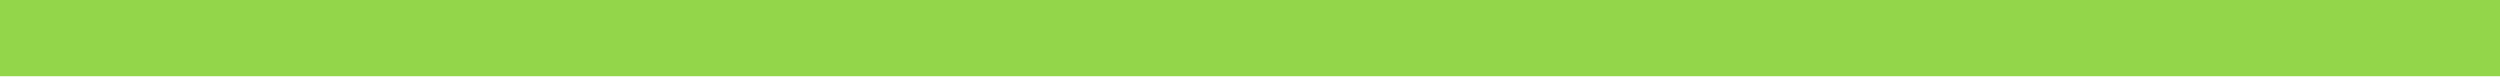
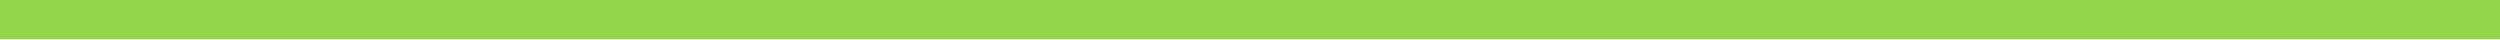
- <svg xmlns="http://www.w3.org/2000/svg" width="164" height="5" version="1.1">
-   <rect x="0" y="0" width="164" height="5" fill="#93d64a" />
+ <svg xmlns="http://www.w3.org/2000/svg" width="319" height="5" version="1.1">
+   <rect x="0" y="0" width="319" height="5" fill="#93d64a" />
</svg>
